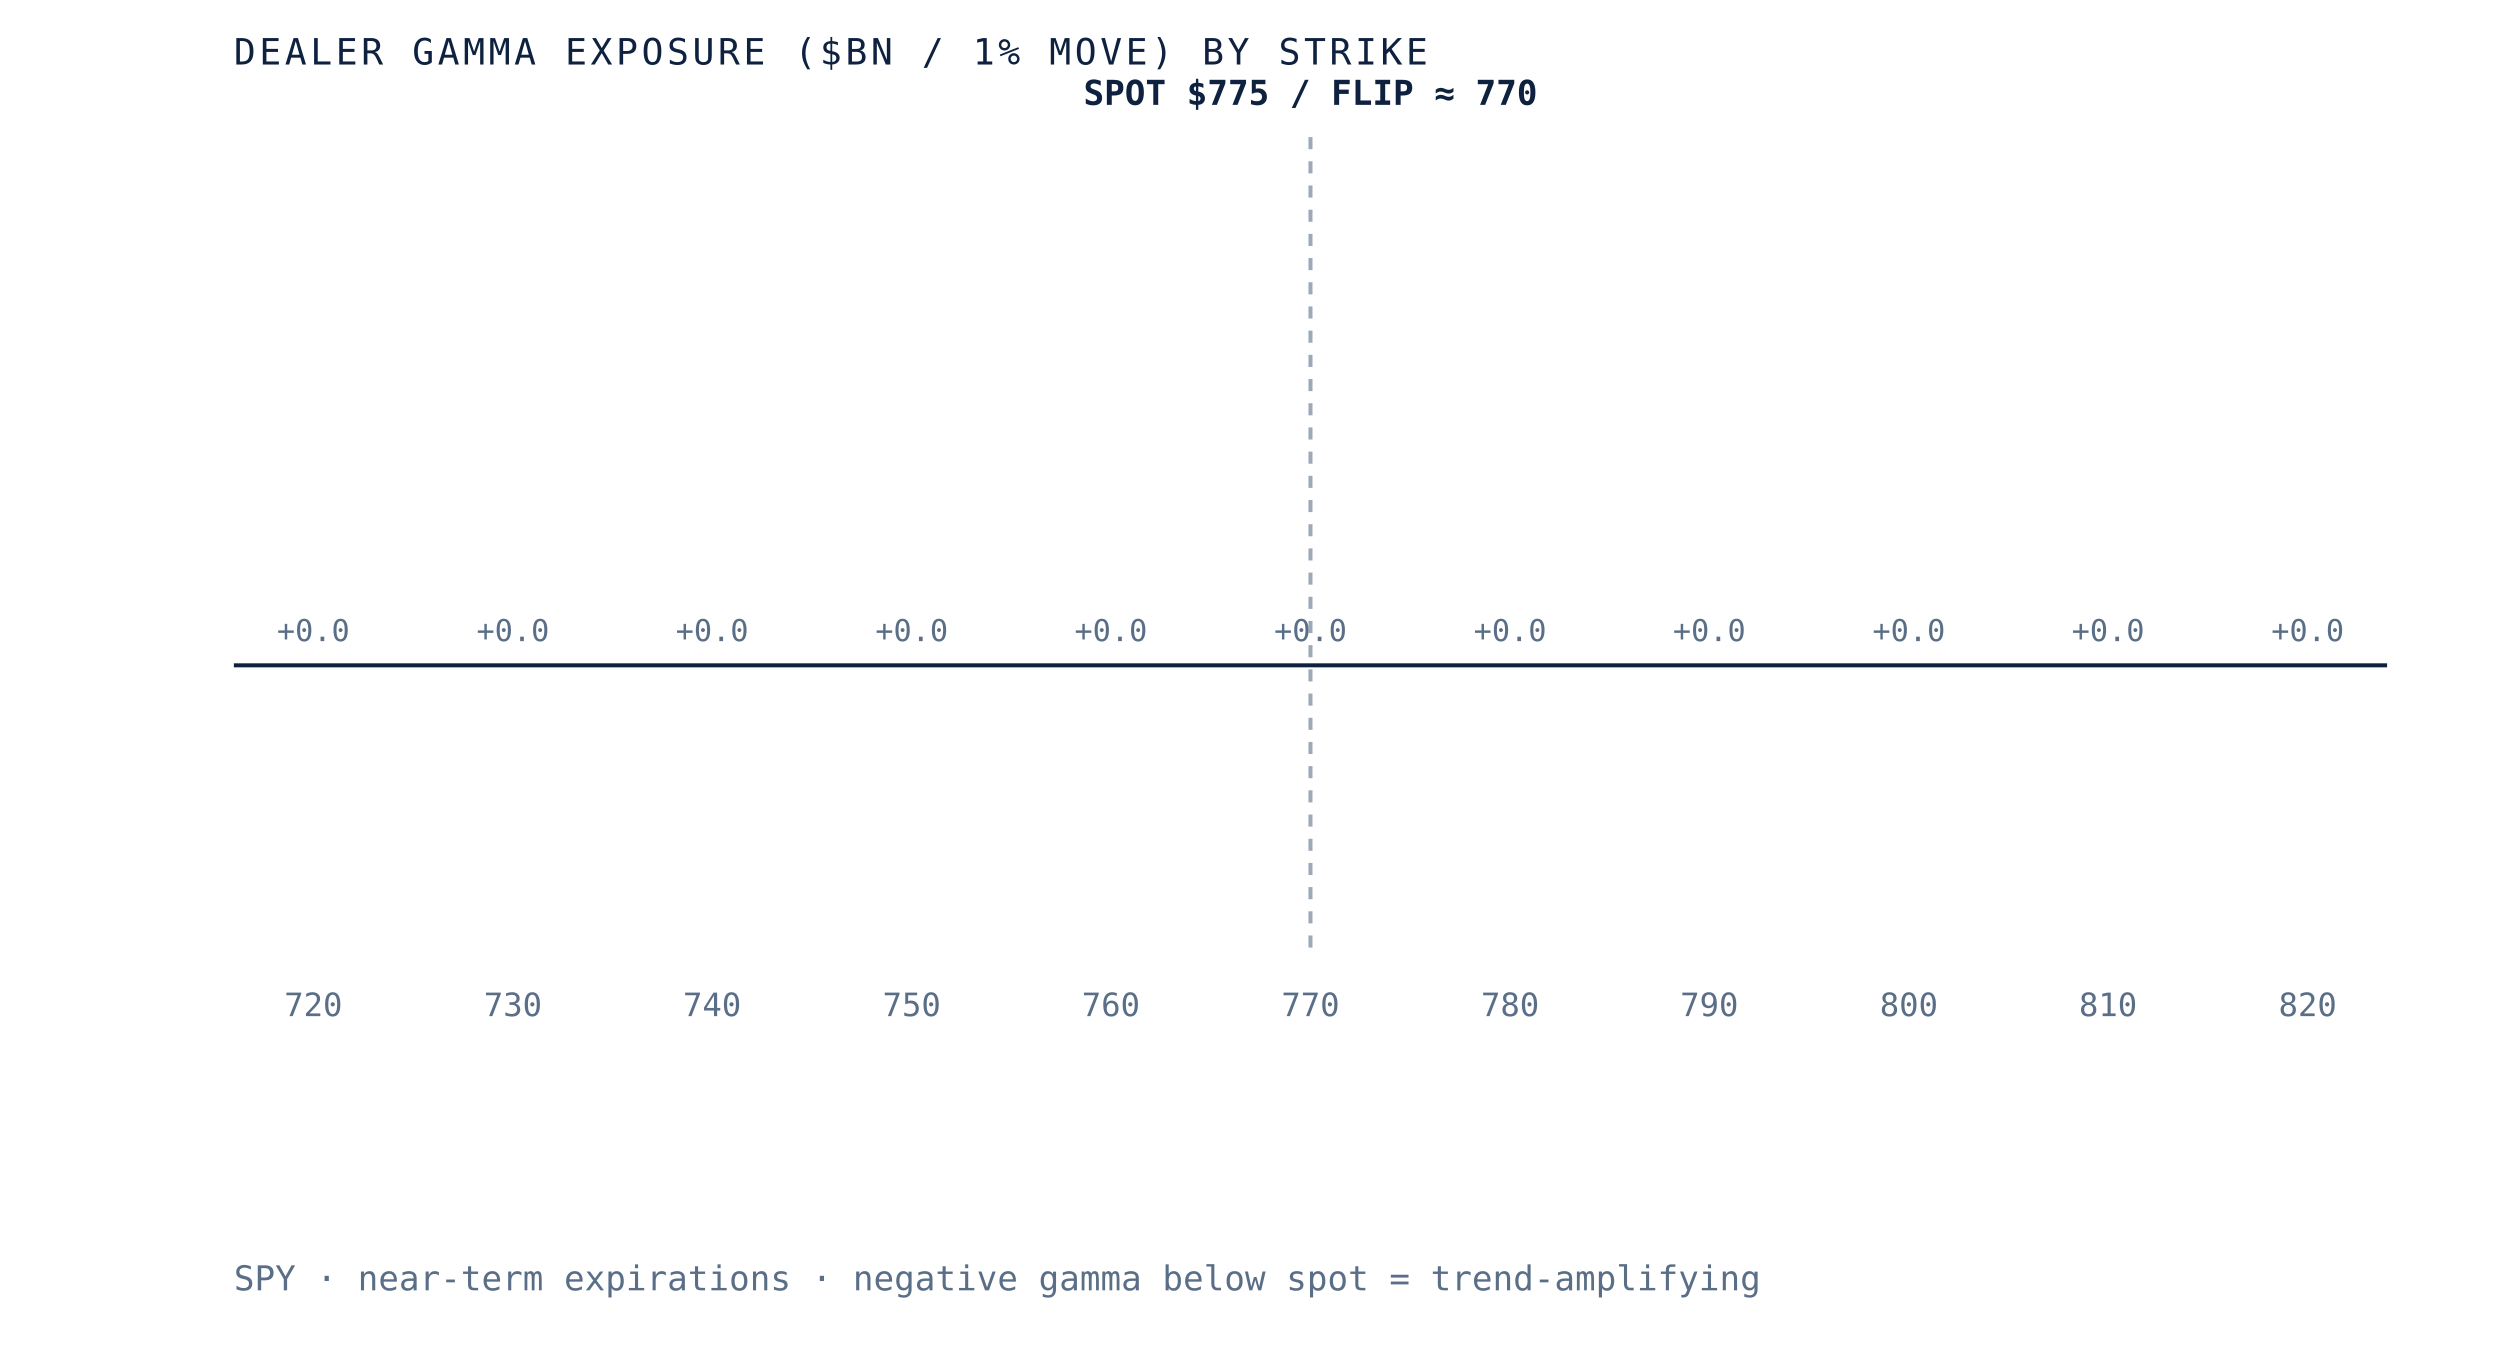
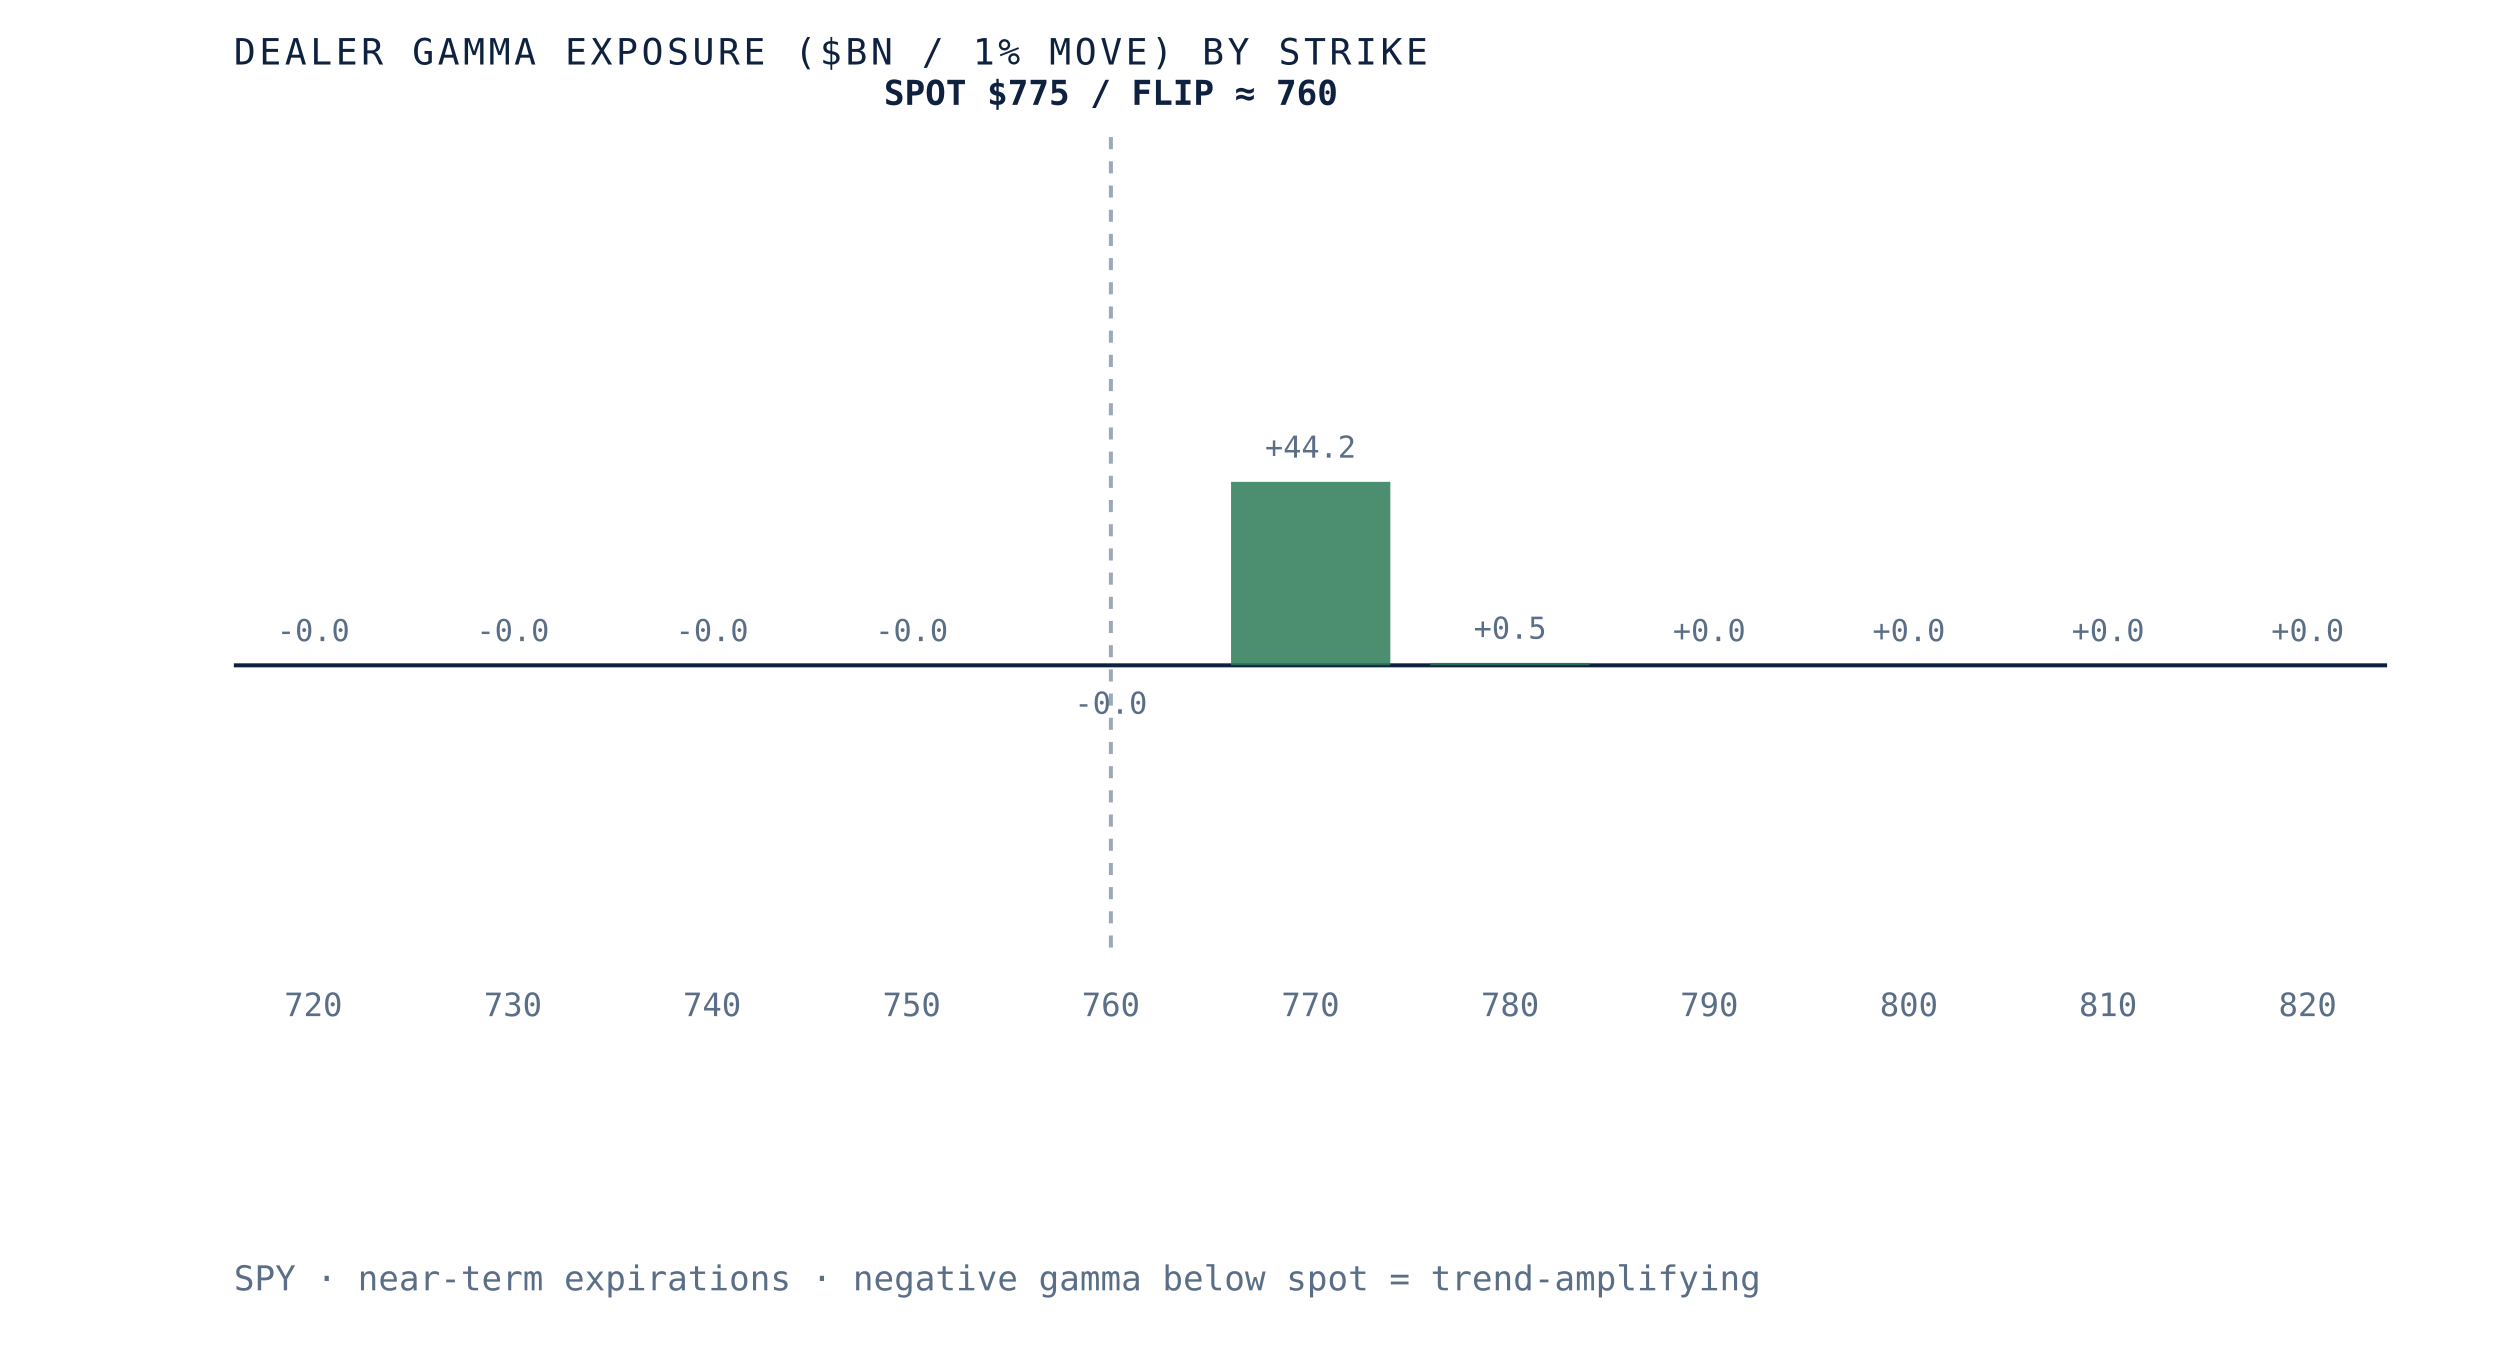
- <svg xmlns="http://www.w3.org/2000/svg" viewBox="0 0 620 340" role="img" aria-label="Dealer gamma exposure by strike for SPY, negative below spot and positive above, gamma flip near 770" preserveAspectRatio="xMidYMid meet" style="width:100%;height:auto;display:block">
+ <svg xmlns="http://www.w3.org/2000/svg" viewBox="0 0 620 340" role="img" aria-label="Dealer gamma exposure by strike for SPY, negative below spot and positive above, gamma flip near 760" preserveAspectRatio="xMidYMid meet" style="width:100%;height:auto;display:block">
  <rect x="0" y="0" width="620" height="340" fill="white" />
  <line x1="58" y1="165" x2="592" y2="165" stroke="#0e2240" stroke-width="1" />
-   <line x1="325.0" y1="34" x2="325.0" y2="235" stroke="#5a6f87" stroke-width="1" stroke-dasharray="3 3" opacity="0.6" />
+   <line x1="275.5" y1="34" x2="275.5" y2="235" stroke="#5a6f87" stroke-width="1" stroke-dasharray="3 3" opacity="0.6" />
  <rect x="58.0" y="165.0" width="39.5" height="0.0" fill="#d8dfe9" opacity="0.85" />
-   <text x="77.7" y="159.0" text-anchor="middle" font-family="'JetBrains Mono', monospace" font-size="7.5" fill="#5a6f87">+0.0</text>
+   <text x="77.7" y="159.0" text-anchor="middle" font-family="'JetBrains Mono', monospace" font-size="7.5" fill="#5a6f87">-0.0</text>
  <text x="77.7" y="252" text-anchor="middle" font-family="'JetBrains Mono', monospace" font-size="8" fill="#5a6f87">720</text>
  <rect x="107.5" y="165.0" width="39.5" height="0.0" fill="#d8dfe9" opacity="0.85" />
-   <text x="127.2" y="159.0" text-anchor="middle" font-family="'JetBrains Mono', monospace" font-size="7.5" fill="#5a6f87">+0.0</text>
+   <text x="127.2" y="159.0" text-anchor="middle" font-family="'JetBrains Mono', monospace" font-size="7.5" fill="#5a6f87">-0.0</text>
  <text x="127.2" y="252" text-anchor="middle" font-family="'JetBrains Mono', monospace" font-size="8" fill="#5a6f87">730</text>
  <rect x="156.9" y="165.0" width="39.5" height="0.0" fill="#d8dfe9" opacity="0.85" />
-   <text x="176.6" y="159.0" text-anchor="middle" font-family="'JetBrains Mono', monospace" font-size="7.5" fill="#5a6f87">+0.0</text>
+   <text x="176.6" y="159.0" text-anchor="middle" font-family="'JetBrains Mono', monospace" font-size="7.5" fill="#5a6f87">-0.0</text>
  <text x="176.6" y="252" text-anchor="middle" font-family="'JetBrains Mono', monospace" font-size="8" fill="#5a6f87">740</text>
  <rect x="206.4" y="165.0" width="39.5" height="0.0" fill="#d8dfe9" opacity="0.85" />
-   <text x="226.1" y="159.0" text-anchor="middle" font-family="'JetBrains Mono', monospace" font-size="7.5" fill="#5a6f87">+0.0</text>
+   <text x="226.1" y="159.0" text-anchor="middle" font-family="'JetBrains Mono', monospace" font-size="7.5" fill="#5a6f87">-0.0</text>
  <text x="226.1" y="252" text-anchor="middle" font-family="'JetBrains Mono', monospace" font-size="8" fill="#5a6f87">750</text>
-   <rect x="255.8" y="165.0" width="39.5" height="0.0" fill="#d8dfe9" opacity="0.85" />
-   <text x="275.5" y="159.0" text-anchor="middle" font-family="'JetBrains Mono', monospace" font-size="7.5" fill="#5a6f87">+0.0</text>
+   <rect x="255.8" y="165.0" width="39.5" height="0.0" fill="#b23b2e" opacity="0.85" />
+   <text x="275.5" y="177.0" text-anchor="middle" font-family="'JetBrains Mono', monospace" font-size="7.5" fill="#5a6f87">-0.0</text>
  <text x="275.5" y="252" text-anchor="middle" font-family="'JetBrains Mono', monospace" font-size="8" fill="#5a6f87">760</text>
-   <rect x="305.3" y="165.0" width="39.5" height="0.0" fill="#d8dfe9" opacity="0.85" />
-   <text x="325.0" y="159.0" text-anchor="middle" font-family="'JetBrains Mono', monospace" font-size="7.5" fill="#5a6f87">+0.0</text>
+   <rect x="305.3" y="119.5" width="39.5" height="45.5" fill="#2c7a57" opacity="0.85" />
+   <text x="325.0" y="113.5" text-anchor="middle" font-family="'JetBrains Mono', monospace" font-size="7.5" fill="#5a6f87">+44.2</text>
  <text x="325.0" y="252" text-anchor="middle" font-family="'JetBrains Mono', monospace" font-size="8" fill="#5a6f87">770</text>
-   <rect x="354.7" y="165.0" width="39.5" height="0.0" fill="#d8dfe9" opacity="0.85" />
-   <text x="374.5" y="159.0" text-anchor="middle" font-family="'JetBrains Mono', monospace" font-size="7.5" fill="#5a6f87">+0.0</text>
+   <rect x="354.7" y="164.4" width="39.5" height="0.6" fill="#2c7a57" opacity="0.85" />
+   <text x="374.5" y="158.4" text-anchor="middle" font-family="'JetBrains Mono', monospace" font-size="7.5" fill="#5a6f87">+0.5</text>
  <text x="374.5" y="252" text-anchor="middle" font-family="'JetBrains Mono', monospace" font-size="8" fill="#5a6f87">780</text>
-   <rect x="404.2" y="165.0" width="39.5" height="0.0" fill="#d8dfe9" opacity="0.85" />
+   <rect x="404.2" y="165.0" width="39.5" height="0.0" fill="#2c7a57" opacity="0.85" />
  <text x="423.9" y="159.0" text-anchor="middle" font-family="'JetBrains Mono', monospace" font-size="7.5" fill="#5a6f87">+0.0</text>
  <text x="423.9" y="252" text-anchor="middle" font-family="'JetBrains Mono', monospace" font-size="8" fill="#5a6f87">790</text>
  <rect x="453.6" y="165.0" width="39.5" height="0.0" fill="#d8dfe9" opacity="0.85" />
  <text x="473.4" y="159.0" text-anchor="middle" font-family="'JetBrains Mono', monospace" font-size="7.5" fill="#5a6f87">+0.0</text>
  <text x="473.4" y="252" text-anchor="middle" font-family="'JetBrains Mono', monospace" font-size="8" fill="#5a6f87">800</text>
  <rect x="503.1" y="165.0" width="39.5" height="0.0" fill="#d8dfe9" opacity="0.85" />
  <text x="522.8" y="159.0" text-anchor="middle" font-family="'JetBrains Mono', monospace" font-size="7.5" fill="#5a6f87">+0.0</text>
  <text x="522.8" y="252" text-anchor="middle" font-family="'JetBrains Mono', monospace" font-size="8" fill="#5a6f87">810</text>
  <rect x="552.5" y="165.0" width="39.5" height="0.0" fill="#d8dfe9" opacity="0.85" />
  <text x="572.3" y="159.0" text-anchor="middle" font-family="'JetBrains Mono', monospace" font-size="7.5" fill="#5a6f87">+0.0</text>
  <text x="572.3" y="252" text-anchor="middle" font-family="'JetBrains Mono', monospace" font-size="8" fill="#5a6f87">820</text>
-   <text x="325.0" y="26" text-anchor="middle" font-family="'JetBrains Mono', monospace" font-size="8.5" font-weight="bold" fill="#0e2240">SPOT $775 / FLIP ≈ 770</text>
+   <text x="275.5" y="26" text-anchor="middle" font-family="'JetBrains Mono', monospace" font-size="8.5" font-weight="bold" fill="#0e2240">SPOT $775 / FLIP ≈ 760</text>
  <text x="58" y="16" font-family="'JetBrains Mono', monospace" font-size="9" letter-spacing="0.1em" fill="#0e2240">DEALER GAMMA EXPOSURE ($BN / 1% MOVE) BY STRIKE</text>
  <text x="58" y="320" font-family="'JetBrains Mono', monospace" font-size="8.5" fill="#5a6f87">SPY · near-term expirations · negative gamma below spot = trend-amplifying</text>
</svg>
